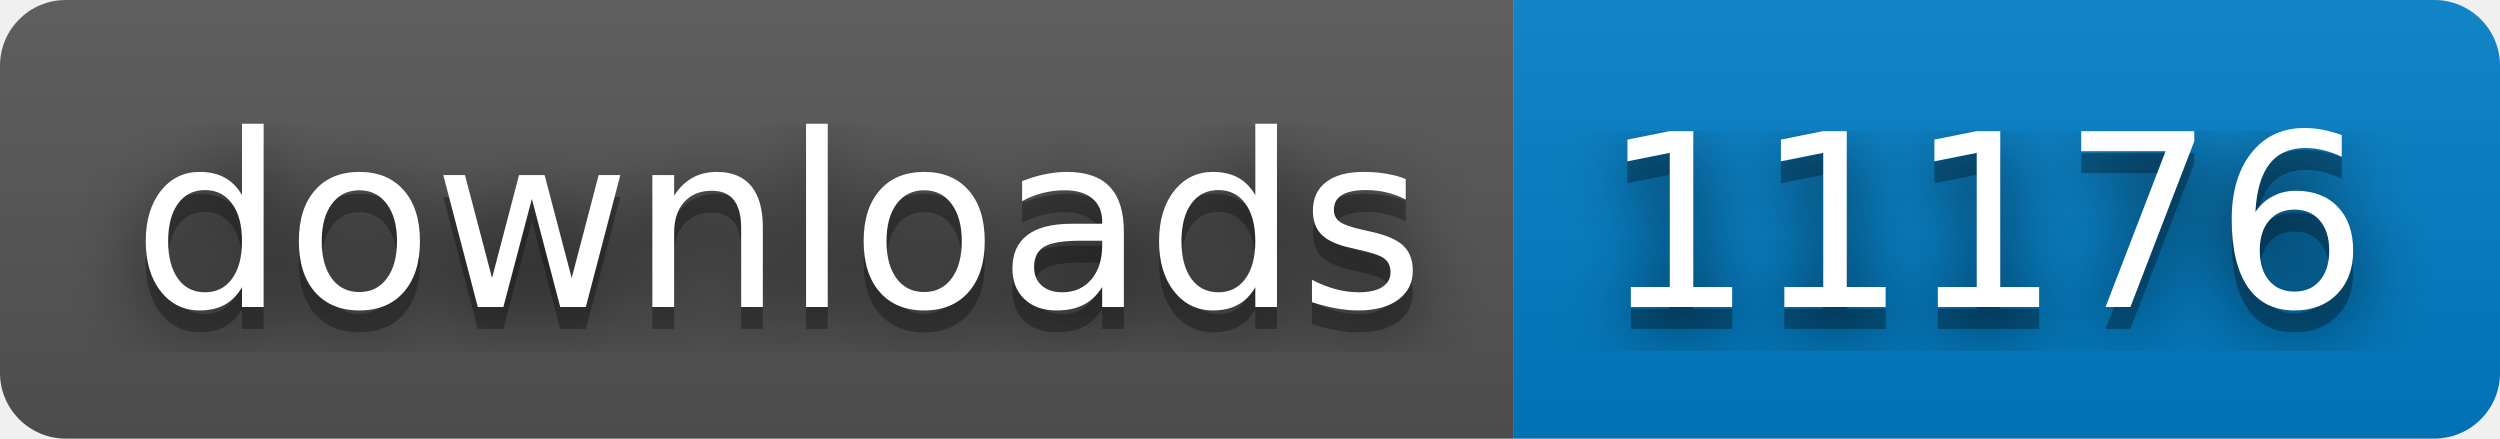
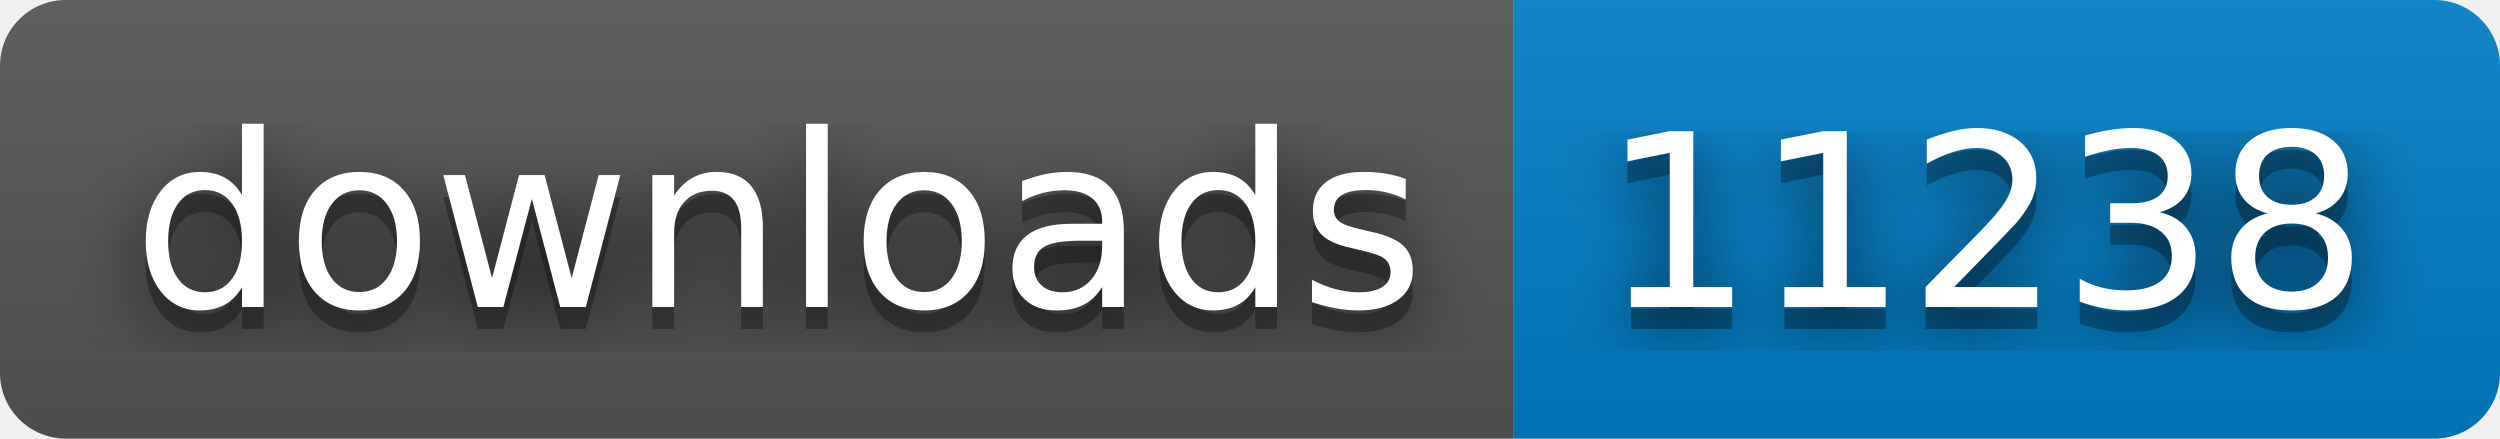
- <svg xmlns="http://www.w3.org/2000/svg" width="114" height="20" role="img" aria-label="downloads: 11176">
+ <svg xmlns="http://www.w3.org/2000/svg" width="114" height="20" role="img" aria-label="downloads: 11238">
  <filter id="blur">
    <feGaussianBlur stdDeviation="16" />
  </filter>
  <linearGradient id="s" x2="0" y2="100%">
    <stop offset="0" stop-color="#bbb" stop-opacity=".1" />
    <stop offset="1" stop-opacity=".1" />
  </linearGradient>
  <clipPath id="r">
    <rect width="114" height="20" rx="3" />
  </clipPath>
  <g clip-path="url(#r)">
    <rect width="69" height="20" fill="#555" />
    <rect x="69" width="45" height="20" fill="#007ec6" />
    <rect width="114" height="20" fill="url(#s)" />
  </g>
  <g fill="#fff" text-anchor="middle" font-family="Verdana,Geneva,DejaVu Sans,sans-serif" text-rendering="geometricPrecision" font-size="110">
    <g transform="scale(.1)">
      <g aria-hidden="true" fill="#010101">
        <text x="355" y="150" fill-opacity=".8" filter="url(#blur)" textLength="590">downloads</text>
        <text x="355" y="150" fill-opacity=".3" textLength="590">downloads</text>
      </g>
      <text x="355" y="140" textLength="590">downloads</text>
    </g>
    <g transform="scale(.1)">
      <g aria-hidden="true" fill="#010101">
-         <text x="905" y="150" fill-opacity=".8" filter="url(#blur)" textLength="350">11176</text>
-         <text x="905" y="150" fill-opacity=".3" textLength="350">11176</text>
+         <text x="905" y="150" fill-opacity=".8" filter="url(#blur)" textLength="350">11238</text>
+         <text x="905" y="150" fill-opacity=".3" textLength="350">11238</text>
      </g>
-       <text x="905" y="140" textLength="350">11176</text>
+       <text x="905" y="140" textLength="350">11238</text>
    </g>
  </g>
</svg>
